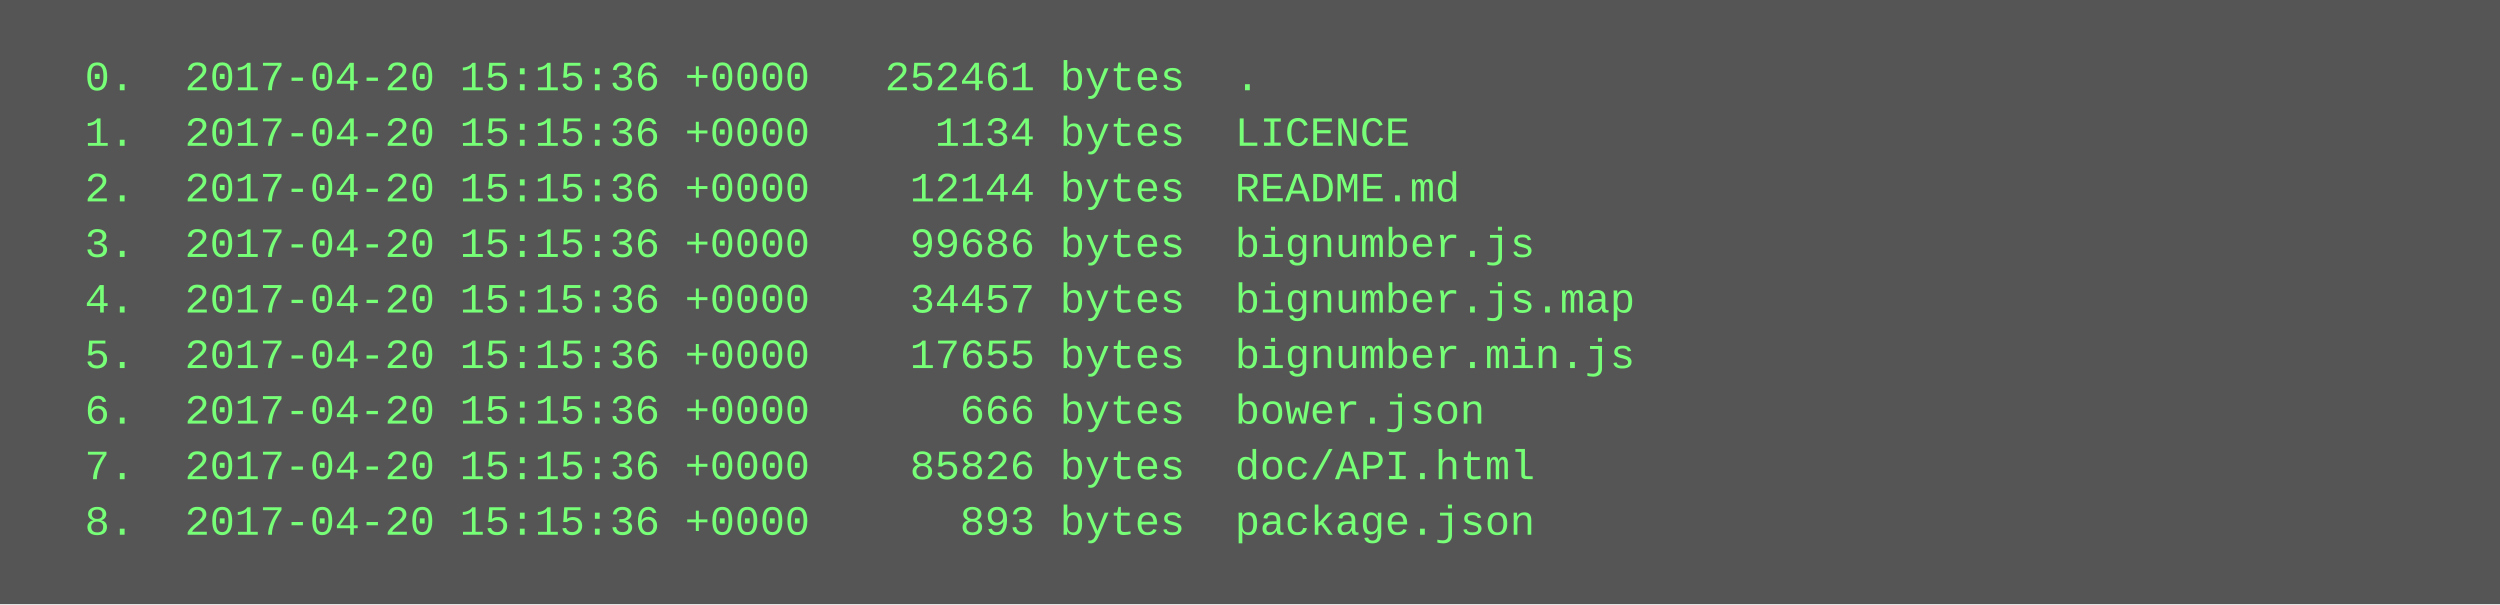
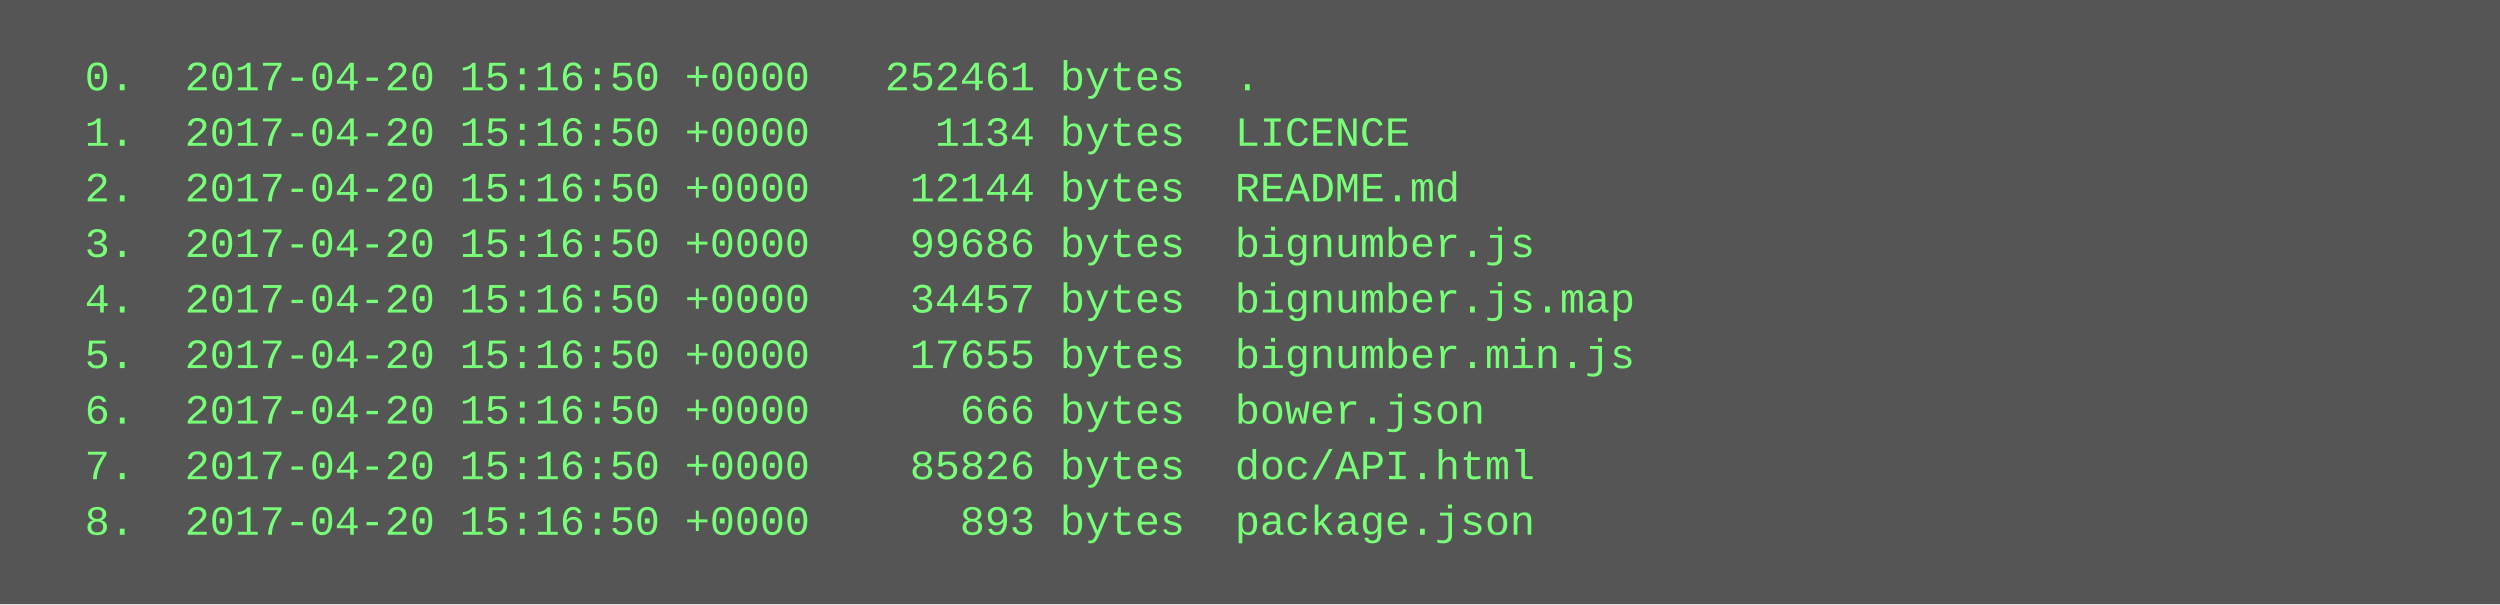
<svg xmlns="http://www.w3.org/2000/svg" height="174" width="720">
  <rect height="174" fill="#555" width="720" />
  <text fill="#7f7" font-family="Courier New" font-size="12" xml:space="preserve">
-     <tspan x="10" y="26">  0.  2017-04-20 15:15:36 +0000   252461 bytes  .</tspan>
-     <tspan x="10" y="42">  1.  2017-04-20 15:15:36 +0000     1134 bytes  LICENCE</tspan>
-     <tspan x="10" y="58">  2.  2017-04-20 15:15:36 +0000    12144 bytes  README.md</tspan>
-     <tspan x="10" y="74">  3.  2017-04-20 15:15:36 +0000    99686 bytes  bignumber.js</tspan>
-     <tspan x="10" y="90">  4.  2017-04-20 15:15:36 +0000    34457 bytes  bignumber.js.map</tspan>
-     <tspan x="10" y="106">  5.  2017-04-20 15:15:36 +0000    17655 bytes  bignumber.min.js</tspan>
-     <tspan x="10" y="122">  6.  2017-04-20 15:15:36 +0000      666 bytes  bower.json</tspan>
-     <tspan x="10" y="138">  7.  2017-04-20 15:15:36 +0000    85826 bytes  doc/API.html</tspan>
-     <tspan x="10" y="154">  8.  2017-04-20 15:15:36 +0000      893 bytes  package.json</tspan>
+     <tspan x="10" y="26">  0.  2017-04-20 15:16:50 +0000   252461 bytes  .</tspan>
+     <tspan x="10" y="42">  1.  2017-04-20 15:16:50 +0000     1134 bytes  LICENCE</tspan>
+     <tspan x="10" y="58">  2.  2017-04-20 15:16:50 +0000    12144 bytes  README.md</tspan>
+     <tspan x="10" y="74">  3.  2017-04-20 15:16:50 +0000    99686 bytes  bignumber.js</tspan>
+     <tspan x="10" y="90">  4.  2017-04-20 15:16:50 +0000    34457 bytes  bignumber.js.map</tspan>
+     <tspan x="10" y="106">  5.  2017-04-20 15:16:50 +0000    17655 bytes  bignumber.min.js</tspan>
+     <tspan x="10" y="122">  6.  2017-04-20 15:16:50 +0000      666 bytes  bower.json</tspan>
+     <tspan x="10" y="138">  7.  2017-04-20 15:16:50 +0000    85826 bytes  doc/API.html</tspan>
+     <tspan x="10" y="154">  8.  2017-04-20 15:16:50 +0000      893 bytes  package.json</tspan>
  </text>
</svg>
